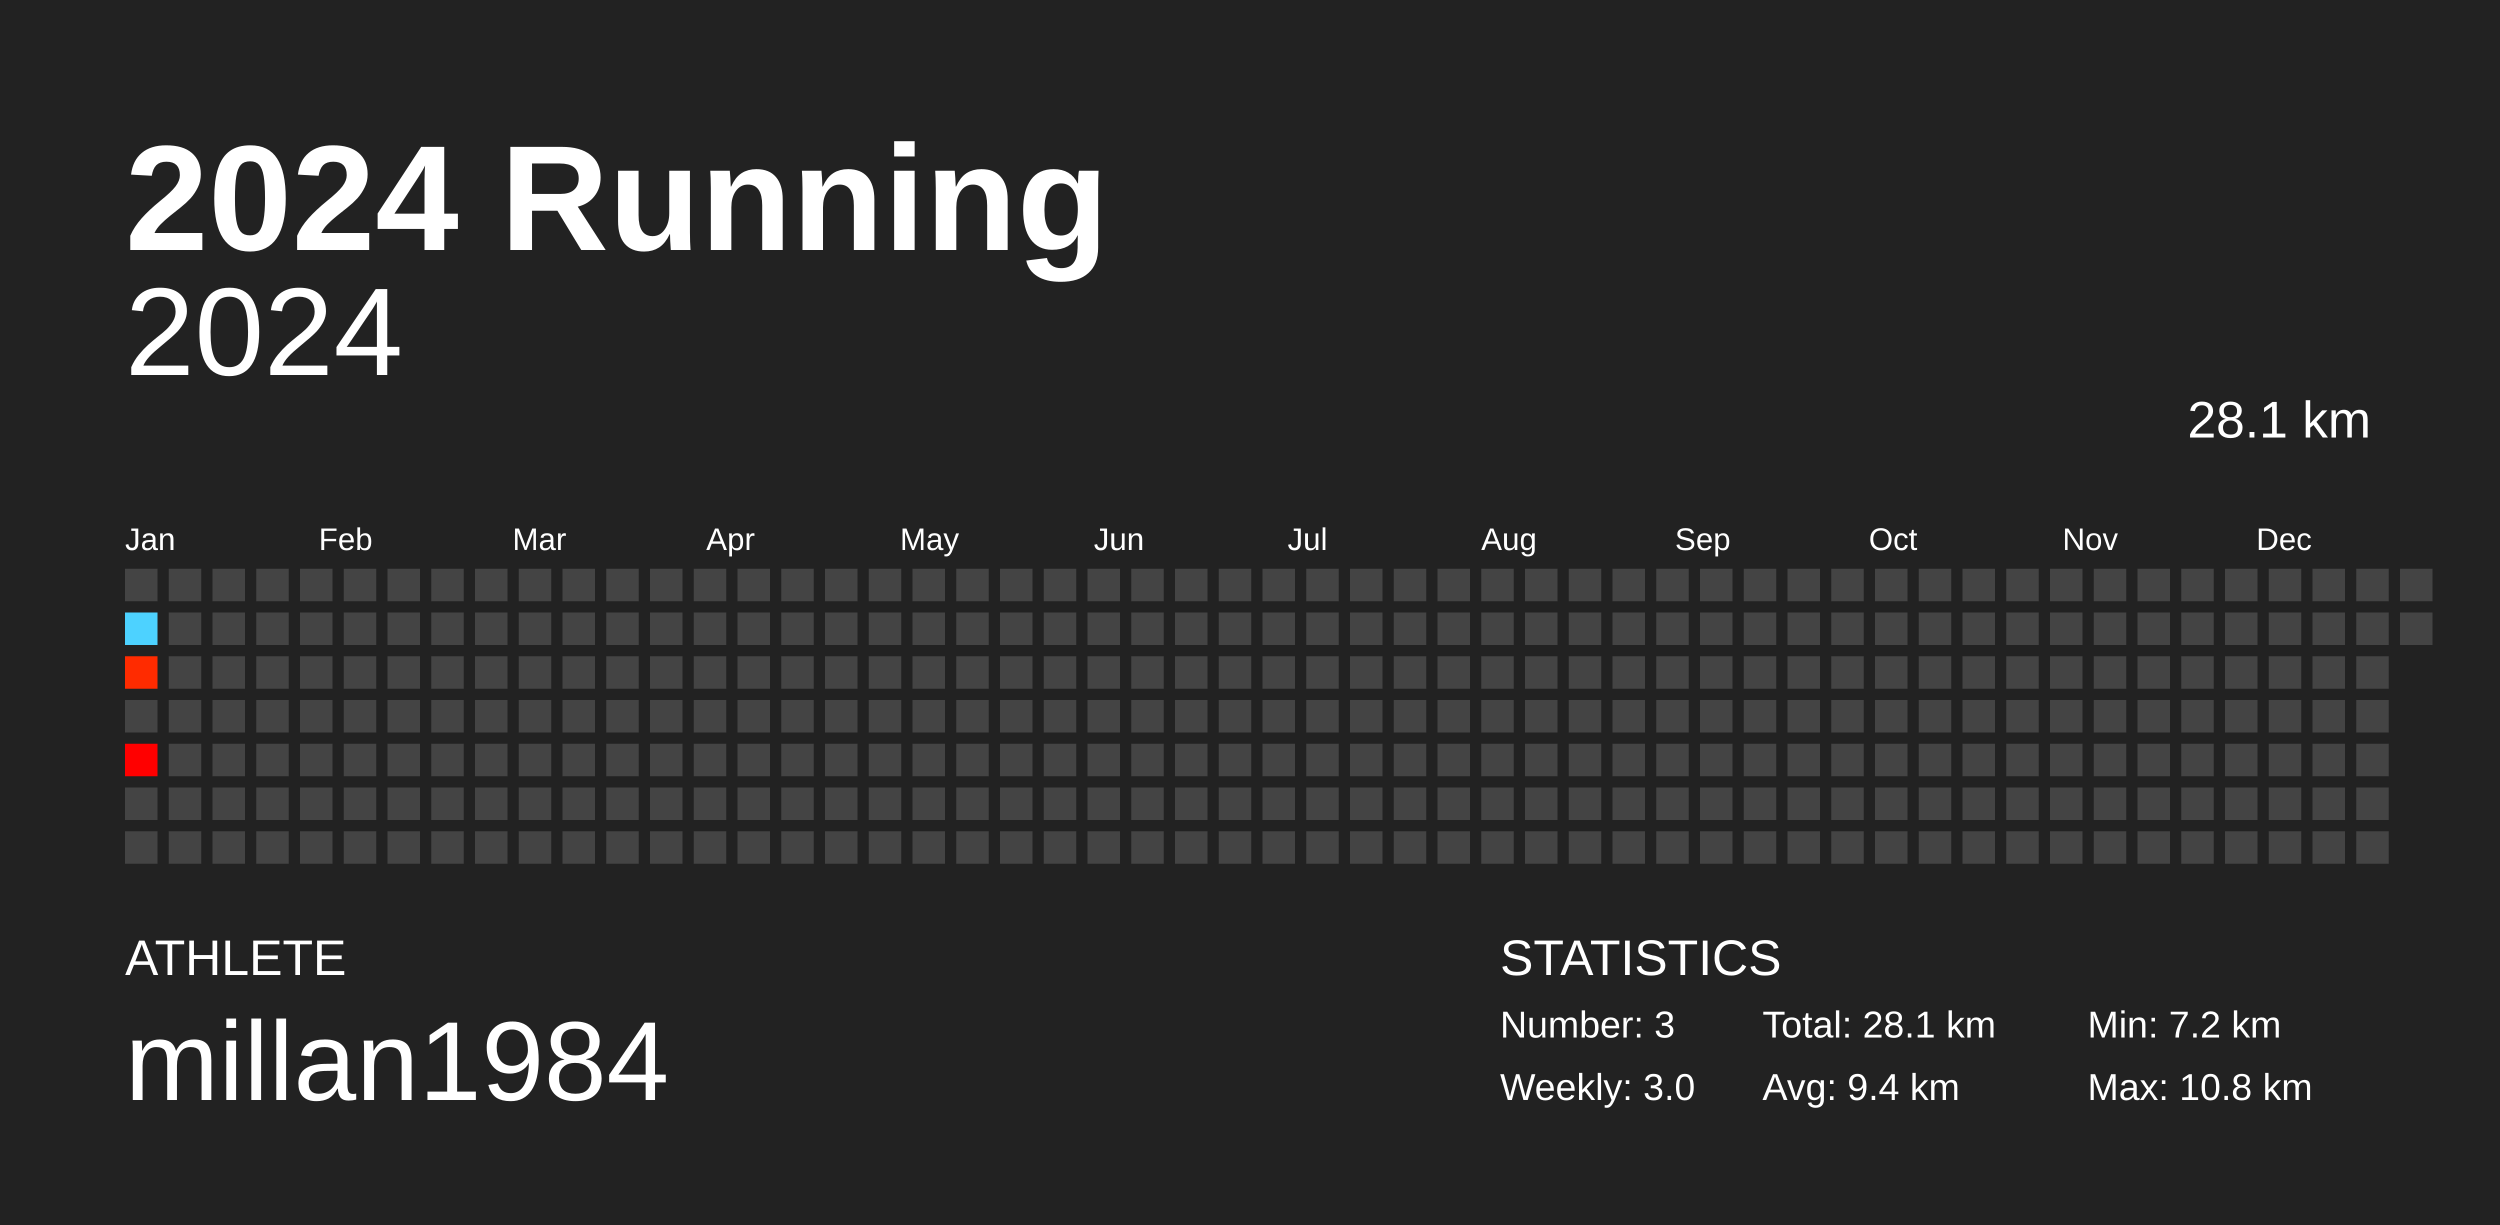
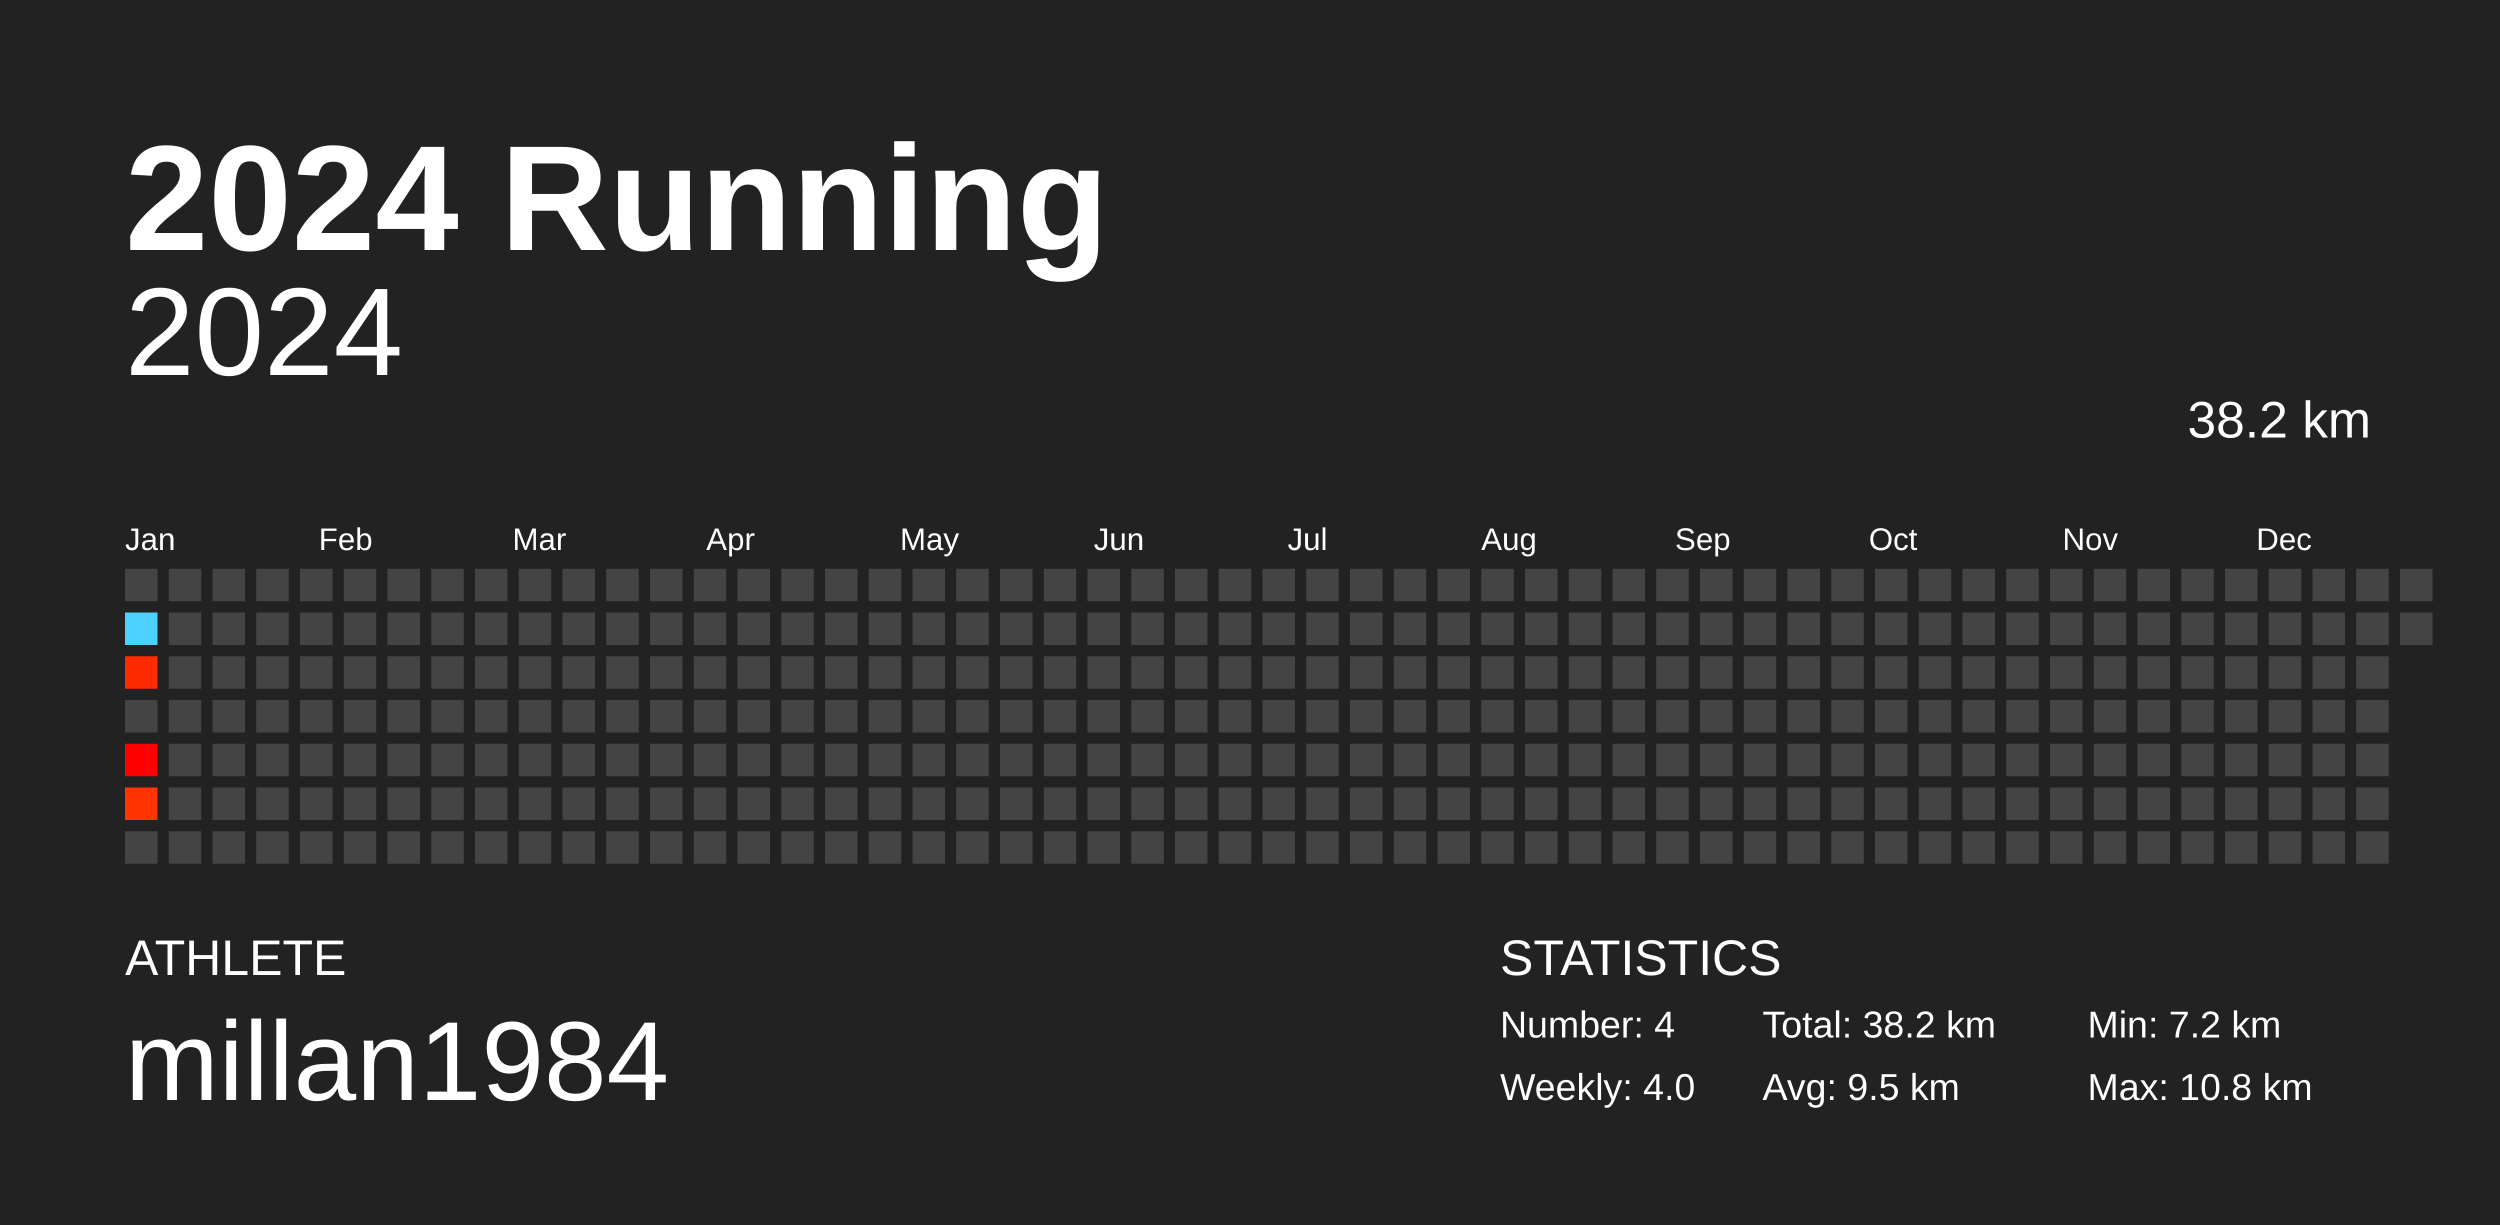
<svg xmlns="http://www.w3.org/2000/svg" baseProfile="full" height="98mm" version="1.1" viewBox="0,0,200,98" width="200mm">
  <defs />
  <rect fill="#222222" height="98" width="200" x="0" y="0" />
  <text fill="#FFFFFF" style="font-size:12px; font-family:Arial; font-weight:bold;" x="10" y="20">2024 Running</text>
  <text fill="#FFFFFF" style="font-size:4px; font-family:Arial" x="10" y="78">ATHLETE</text>
  <text fill="#FFFFFF" style="font-size:9px; font-family:Arial" x="10" y="88">millan1984</text>
  <text fill="#FFFFFF" style="font-size:4px; font-family:Arial" x="120" y="78">STATISTICS</text>
-   <text fill="#FFFFFF" style="font-size:3px; font-family:Arial" x="120" y="83">Number: 3</text>
-   <text fill="#FFFFFF" style="font-size:3px; font-family:Arial" x="120" y="88">Weekly: 3.0</text>
-   <text fill="#FFFFFF" style="font-size:3px; font-family:Arial" x="141" y="83">Total: 28.1 km</text>
-   <text fill="#FFFFFF" style="font-size:3px; font-family:Arial" x="141" y="88">Avg: 9.4 km</text>
+   <text fill="#FFFFFF" style="font-size:3px; font-family:Arial" x="120" y="83">Number: 4</text>
+   <text fill="#FFFFFF" style="font-size:3px; font-family:Arial" x="120" y="88">Weekly: 4.0</text>
+   <text fill="#FFFFFF" style="font-size:3px; font-family:Arial" x="141" y="83">Total: 38.2 km</text>
+   <text fill="#FFFFFF" style="font-size:3px; font-family:Arial" x="141" y="88">Avg: 9.5 km</text>
  <text fill="#FFFFFF" style="font-size:3px; font-family:Arial" x="167" y="83">Min: 7.2 km</text>
  <text fill="#FFFFFF" style="font-size:3px; font-family:Arial" x="167" y="88">Max: 10.8 km</text>
  <text alignment-baseline="hanging" fill="#FFFFFF" style="font-size:10.0px; font-family:Arial;" x="10" y="30">2024</text>
-   <text alignment-baseline="hanging" fill="#FFFFFF" style="font-size:4.125px; font-family:Arial;" x="175" y="35">28.1 km</text>
+   <text alignment-baseline="hanging" fill="#FFFFFF" style="font-size:4.125px; font-family:Arial;" x="175" y="35">38.2 km</text>
  <text fill="#FFFFFF" style="font-size:2.5px; font-family:Arial" x="10.0" y="44">Jan</text>
  <text fill="#FFFFFF" style="font-size:2.5px; font-family:Arial" x="25.5" y="44">Feb</text>
  <text fill="#FFFFFF" style="font-size:2.5px; font-family:Arial" x="41.0" y="44">Mar</text>
  <text fill="#FFFFFF" style="font-size:2.5px; font-family:Arial" x="56.5" y="44">Apr</text>
  <text fill="#FFFFFF" style="font-size:2.5px; font-family:Arial" x="72.0" y="44">May</text>
  <text fill="#FFFFFF" style="font-size:2.5px; font-family:Arial" x="87.5" y="44">Jun</text>
  <text fill="#FFFFFF" style="font-size:2.5px; font-family:Arial" x="103.0" y="44">Jul</text>
  <text fill="#FFFFFF" style="font-size:2.5px; font-family:Arial" x="118.5" y="44">Aug</text>
  <text fill="#FFFFFF" style="font-size:2.5px; font-family:Arial" x="134.0" y="44">Sep</text>
  <text fill="#FFFFFF" style="font-size:2.5px; font-family:Arial" x="149.5" y="44">Oct</text>
  <text fill="#FFFFFF" style="font-size:2.5px; font-family:Arial" x="165.0" y="44">Nov</text>
  <text fill="#FFFFFF" style="font-size:2.5px; font-family:Arial" x="180.5" y="44">Dec</text>
  <rect fill="#444444" height="2.6" width="2.6" x="10.0" y="45.5" />
  <rect fill="#4dd2ff" height="2.6" width="2.6" x="10.0" y="49.0" />
  <rect fill="#ff2b00" height="2.6" width="2.6" x="10.0" y="52.5" />
  <rect fill="#444444" height="2.6" width="2.6" x="10.0" y="56.0" />
  <rect fill="#ff0000" height="2.6" width="2.6" x="10.0" y="59.5" />
-   <rect fill="#444444" height="2.6" width="2.6" x="10.0" y="63.0" />
+   <rect fill="#ff3400" height="2.6" width="2.6" x="10.0" y="63.0" />
  <rect fill="#444444" height="2.6" width="2.6" x="10.0" y="66.5" />
  <rect fill="#444444" height="2.6" width="2.6" x="13.5" y="45.5" />
  <rect fill="#444444" height="2.6" width="2.6" x="13.5" y="49.0" />
  <rect fill="#444444" height="2.6" width="2.6" x="13.5" y="52.5" />
  <rect fill="#444444" height="2.6" width="2.6" x="13.5" y="56.0" />
  <rect fill="#444444" height="2.6" width="2.6" x="13.5" y="59.5" />
  <rect fill="#444444" height="2.6" width="2.6" x="13.5" y="63.0" />
  <rect fill="#444444" height="2.6" width="2.6" x="13.5" y="66.5" />
  <rect fill="#444444" height="2.6" width="2.6" x="17.0" y="45.5" />
  <rect fill="#444444" height="2.6" width="2.6" x="17.0" y="49.0" />
  <rect fill="#444444" height="2.6" width="2.6" x="17.0" y="52.5" />
  <rect fill="#444444" height="2.6" width="2.6" x="17.0" y="56.0" />
  <rect fill="#444444" height="2.6" width="2.6" x="17.0" y="59.5" />
  <rect fill="#444444" height="2.6" width="2.6" x="17.0" y="63.0" />
  <rect fill="#444444" height="2.6" width="2.6" x="17.0" y="66.5" />
  <rect fill="#444444" height="2.6" width="2.6" x="20.5" y="45.5" />
  <rect fill="#444444" height="2.6" width="2.6" x="20.5" y="49.0" />
  <rect fill="#444444" height="2.6" width="2.6" x="20.5" y="52.5" />
  <rect fill="#444444" height="2.6" width="2.6" x="20.5" y="56.0" />
  <rect fill="#444444" height="2.6" width="2.6" x="20.5" y="59.5" />
  <rect fill="#444444" height="2.6" width="2.6" x="20.5" y="63.0" />
  <rect fill="#444444" height="2.6" width="2.6" x="20.5" y="66.5" />
  <rect fill="#444444" height="2.6" width="2.6" x="24.0" y="45.5" />
  <rect fill="#444444" height="2.6" width="2.6" x="24.0" y="49.0" />
  <rect fill="#444444" height="2.6" width="2.6" x="24.0" y="52.5" />
  <rect fill="#444444" height="2.6" width="2.6" x="24.0" y="56.0" />
  <rect fill="#444444" height="2.6" width="2.6" x="24.0" y="59.5" />
  <rect fill="#444444" height="2.6" width="2.6" x="24.0" y="63.0" />
  <rect fill="#444444" height="2.6" width="2.6" x="24.0" y="66.5" />
  <rect fill="#444444" height="2.6" width="2.6" x="27.5" y="45.5" />
  <rect fill="#444444" height="2.6" width="2.6" x="27.5" y="49.0" />
  <rect fill="#444444" height="2.6" width="2.6" x="27.5" y="52.5" />
  <rect fill="#444444" height="2.6" width="2.6" x="27.5" y="56.0" />
  <rect fill="#444444" height="2.6" width="2.6" x="27.5" y="59.5" />
  <rect fill="#444444" height="2.6" width="2.6" x="27.5" y="63.0" />
  <rect fill="#444444" height="2.6" width="2.6" x="27.5" y="66.5" />
  <rect fill="#444444" height="2.6" width="2.6" x="31.0" y="45.5" />
  <rect fill="#444444" height="2.6" width="2.6" x="31.0" y="49.0" />
  <rect fill="#444444" height="2.6" width="2.6" x="31.0" y="52.5" />
  <rect fill="#444444" height="2.6" width="2.6" x="31.0" y="56.0" />
  <rect fill="#444444" height="2.6" width="2.6" x="31.0" y="59.5" />
  <rect fill="#444444" height="2.6" width="2.6" x="31.0" y="63.0" />
  <rect fill="#444444" height="2.6" width="2.6" x="31.0" y="66.5" />
  <rect fill="#444444" height="2.6" width="2.6" x="34.5" y="45.5" />
  <rect fill="#444444" height="2.6" width="2.6" x="34.5" y="49.0" />
  <rect fill="#444444" height="2.6" width="2.6" x="34.5" y="52.5" />
  <rect fill="#444444" height="2.6" width="2.6" x="34.5" y="56.0" />
  <rect fill="#444444" height="2.6" width="2.6" x="34.5" y="59.5" />
  <rect fill="#444444" height="2.6" width="2.6" x="34.5" y="63.0" />
  <rect fill="#444444" height="2.6" width="2.6" x="34.5" y="66.5" />
  <rect fill="#444444" height="2.6" width="2.6" x="38.0" y="45.5" />
  <rect fill="#444444" height="2.6" width="2.6" x="38.0" y="49.0" />
  <rect fill="#444444" height="2.6" width="2.6" x="38.0" y="52.5" />
  <rect fill="#444444" height="2.6" width="2.6" x="38.0" y="56.0" />
  <rect fill="#444444" height="2.6" width="2.6" x="38.0" y="59.5" />
  <rect fill="#444444" height="2.6" width="2.6" x="38.0" y="63.0" />
  <rect fill="#444444" height="2.6" width="2.6" x="38.0" y="66.5" />
  <rect fill="#444444" height="2.6" width="2.6" x="41.5" y="45.5" />
  <rect fill="#444444" height="2.6" width="2.6" x="41.5" y="49.0" />
  <rect fill="#444444" height="2.6" width="2.6" x="41.5" y="52.5" />
  <rect fill="#444444" height="2.6" width="2.6" x="41.5" y="56.0" />
  <rect fill="#444444" height="2.6" width="2.6" x="41.5" y="59.5" />
  <rect fill="#444444" height="2.6" width="2.6" x="41.5" y="63.0" />
  <rect fill="#444444" height="2.6" width="2.6" x="41.5" y="66.5" />
  <rect fill="#444444" height="2.6" width="2.6" x="45.0" y="45.5" />
  <rect fill="#444444" height="2.6" width="2.6" x="45.0" y="49.0" />
  <rect fill="#444444" height="2.6" width="2.6" x="45.0" y="52.5" />
  <rect fill="#444444" height="2.6" width="2.6" x="45.0" y="56.0" />
  <rect fill="#444444" height="2.6" width="2.6" x="45.0" y="59.5" />
  <rect fill="#444444" height="2.6" width="2.6" x="45.0" y="63.0" />
  <rect fill="#444444" height="2.6" width="2.6" x="45.0" y="66.5" />
  <rect fill="#444444" height="2.6" width="2.6" x="48.5" y="45.5" />
  <rect fill="#444444" height="2.6" width="2.6" x="48.5" y="49.0" />
  <rect fill="#444444" height="2.6" width="2.6" x="48.5" y="52.5" />
  <rect fill="#444444" height="2.6" width="2.6" x="48.5" y="56.0" />
  <rect fill="#444444" height="2.6" width="2.6" x="48.5" y="59.5" />
  <rect fill="#444444" height="2.6" width="2.6" x="48.5" y="63.0" />
  <rect fill="#444444" height="2.6" width="2.6" x="48.5" y="66.5" />
  <rect fill="#444444" height="2.6" width="2.6" x="52.0" y="45.5" />
  <rect fill="#444444" height="2.6" width="2.6" x="52.0" y="49.0" />
  <rect fill="#444444" height="2.6" width="2.6" x="52.0" y="52.5" />
  <rect fill="#444444" height="2.6" width="2.6" x="52.0" y="56.0" />
  <rect fill="#444444" height="2.6" width="2.6" x="52.0" y="59.5" />
  <rect fill="#444444" height="2.6" width="2.6" x="52.0" y="63.0" />
  <rect fill="#444444" height="2.6" width="2.6" x="52.0" y="66.5" />
  <rect fill="#444444" height="2.6" width="2.6" x="55.5" y="45.5" />
  <rect fill="#444444" height="2.6" width="2.6" x="55.5" y="49.0" />
  <rect fill="#444444" height="2.6" width="2.6" x="55.5" y="52.5" />
  <rect fill="#444444" height="2.6" width="2.6" x="55.5" y="56.0" />
  <rect fill="#444444" height="2.6" width="2.6" x="55.5" y="59.5" />
  <rect fill="#444444" height="2.6" width="2.6" x="55.5" y="63.0" />
  <rect fill="#444444" height="2.6" width="2.6" x="55.5" y="66.5" />
  <rect fill="#444444" height="2.6" width="2.6" x="59.0" y="45.5" />
  <rect fill="#444444" height="2.6" width="2.6" x="59.0" y="49.0" />
  <rect fill="#444444" height="2.6" width="2.6" x="59.0" y="52.5" />
  <rect fill="#444444" height="2.6" width="2.6" x="59.0" y="56.0" />
  <rect fill="#444444" height="2.6" width="2.6" x="59.0" y="59.5" />
  <rect fill="#444444" height="2.6" width="2.6" x="59.0" y="63.0" />
  <rect fill="#444444" height="2.6" width="2.6" x="59.0" y="66.5" />
  <rect fill="#444444" height="2.6" width="2.6" x="62.5" y="45.5" />
  <rect fill="#444444" height="2.6" width="2.6" x="62.5" y="49.0" />
  <rect fill="#444444" height="2.6" width="2.6" x="62.5" y="52.5" />
  <rect fill="#444444" height="2.6" width="2.6" x="62.5" y="56.0" />
  <rect fill="#444444" height="2.6" width="2.6" x="62.5" y="59.5" />
  <rect fill="#444444" height="2.6" width="2.6" x="62.5" y="63.0" />
  <rect fill="#444444" height="2.6" width="2.6" x="62.5" y="66.5" />
  <rect fill="#444444" height="2.6" width="2.6" x="66.0" y="45.5" />
  <rect fill="#444444" height="2.6" width="2.6" x="66.0" y="49.0" />
  <rect fill="#444444" height="2.6" width="2.6" x="66.0" y="52.5" />
  <rect fill="#444444" height="2.6" width="2.6" x="66.0" y="56.0" />
  <rect fill="#444444" height="2.6" width="2.6" x="66.0" y="59.5" />
  <rect fill="#444444" height="2.6" width="2.6" x="66.0" y="63.0" />
  <rect fill="#444444" height="2.6" width="2.6" x="66.0" y="66.5" />
  <rect fill="#444444" height="2.6" width="2.6" x="69.5" y="45.5" />
  <rect fill="#444444" height="2.6" width="2.6" x="69.5" y="49.0" />
  <rect fill="#444444" height="2.6" width="2.6" x="69.5" y="52.5" />
  <rect fill="#444444" height="2.6" width="2.6" x="69.5" y="56.0" />
  <rect fill="#444444" height="2.6" width="2.6" x="69.5" y="59.5" />
  <rect fill="#444444" height="2.6" width="2.6" x="69.5" y="63.0" />
  <rect fill="#444444" height="2.6" width="2.6" x="69.5" y="66.5" />
  <rect fill="#444444" height="2.6" width="2.6" x="73.0" y="45.5" />
  <rect fill="#444444" height="2.6" width="2.6" x="73.0" y="49.0" />
  <rect fill="#444444" height="2.6" width="2.6" x="73.0" y="52.5" />
  <rect fill="#444444" height="2.6" width="2.6" x="73.0" y="56.0" />
  <rect fill="#444444" height="2.6" width="2.6" x="73.0" y="59.5" />
  <rect fill="#444444" height="2.6" width="2.6" x="73.0" y="63.0" />
  <rect fill="#444444" height="2.6" width="2.6" x="73.0" y="66.5" />
  <rect fill="#444444" height="2.6" width="2.6" x="76.5" y="45.5" />
  <rect fill="#444444" height="2.6" width="2.6" x="76.5" y="49.0" />
  <rect fill="#444444" height="2.6" width="2.6" x="76.5" y="52.5" />
  <rect fill="#444444" height="2.6" width="2.6" x="76.5" y="56.0" />
  <rect fill="#444444" height="2.6" width="2.6" x="76.5" y="59.5" />
  <rect fill="#444444" height="2.6" width="2.6" x="76.5" y="63.0" />
  <rect fill="#444444" height="2.6" width="2.6" x="76.5" y="66.5" />
  <rect fill="#444444" height="2.6" width="2.6" x="80.0" y="45.5" />
  <rect fill="#444444" height="2.6" width="2.6" x="80.0" y="49.0" />
  <rect fill="#444444" height="2.6" width="2.6" x="80.0" y="52.5" />
  <rect fill="#444444" height="2.6" width="2.6" x="80.0" y="56.0" />
  <rect fill="#444444" height="2.6" width="2.6" x="80.0" y="59.5" />
  <rect fill="#444444" height="2.6" width="2.6" x="80.0" y="63.0" />
  <rect fill="#444444" height="2.6" width="2.6" x="80.0" y="66.5" />
  <rect fill="#444444" height="2.6" width="2.6" x="83.5" y="45.5" />
  <rect fill="#444444" height="2.6" width="2.6" x="83.5" y="49.0" />
  <rect fill="#444444" height="2.6" width="2.6" x="83.5" y="52.5" />
  <rect fill="#444444" height="2.6" width="2.6" x="83.5" y="56.0" />
  <rect fill="#444444" height="2.6" width="2.6" x="83.5" y="59.5" />
  <rect fill="#444444" height="2.6" width="2.6" x="83.5" y="63.0" />
  <rect fill="#444444" height="2.6" width="2.6" x="83.5" y="66.5" />
  <rect fill="#444444" height="2.6" width="2.6" x="87.0" y="45.5" />
  <rect fill="#444444" height="2.6" width="2.6" x="87.0" y="49.0" />
  <rect fill="#444444" height="2.6" width="2.6" x="87.0" y="52.5" />
  <rect fill="#444444" height="2.6" width="2.6" x="87.0" y="56.0" />
  <rect fill="#444444" height="2.6" width="2.6" x="87.0" y="59.5" />
  <rect fill="#444444" height="2.6" width="2.6" x="87.0" y="63.0" />
  <rect fill="#444444" height="2.6" width="2.6" x="87.0" y="66.5" />
  <rect fill="#444444" height="2.6" width="2.6" x="90.5" y="45.5" />
  <rect fill="#444444" height="2.6" width="2.6" x="90.5" y="49.0" />
  <rect fill="#444444" height="2.6" width="2.6" x="90.5" y="52.5" />
  <rect fill="#444444" height="2.6" width="2.6" x="90.5" y="56.0" />
  <rect fill="#444444" height="2.6" width="2.6" x="90.5" y="59.5" />
  <rect fill="#444444" height="2.6" width="2.6" x="90.5" y="63.0" />
  <rect fill="#444444" height="2.6" width="2.6" x="90.5" y="66.5" />
  <rect fill="#444444" height="2.6" width="2.6" x="94.0" y="45.5" />
  <rect fill="#444444" height="2.6" width="2.6" x="94.0" y="49.0" />
  <rect fill="#444444" height="2.6" width="2.6" x="94.0" y="52.5" />
  <rect fill="#444444" height="2.6" width="2.6" x="94.0" y="56.0" />
  <rect fill="#444444" height="2.6" width="2.6" x="94.0" y="59.5" />
  <rect fill="#444444" height="2.6" width="2.6" x="94.0" y="63.0" />
  <rect fill="#444444" height="2.6" width="2.6" x="94.0" y="66.5" />
  <rect fill="#444444" height="2.6" width="2.6" x="97.5" y="45.5" />
  <rect fill="#444444" height="2.6" width="2.6" x="97.5" y="49.0" />
  <rect fill="#444444" height="2.6" width="2.6" x="97.5" y="52.5" />
  <rect fill="#444444" height="2.6" width="2.6" x="97.5" y="56.0" />
  <rect fill="#444444" height="2.6" width="2.6" x="97.5" y="59.5" />
  <rect fill="#444444" height="2.6" width="2.6" x="97.5" y="63.0" />
  <rect fill="#444444" height="2.6" width="2.6" x="97.5" y="66.5" />
  <rect fill="#444444" height="2.6" width="2.6" x="101.0" y="45.5" />
  <rect fill="#444444" height="2.6" width="2.6" x="101.0" y="49.0" />
  <rect fill="#444444" height="2.6" width="2.6" x="101.0" y="52.5" />
  <rect fill="#444444" height="2.6" width="2.6" x="101.0" y="56.0" />
  <rect fill="#444444" height="2.6" width="2.6" x="101.0" y="59.5" />
  <rect fill="#444444" height="2.6" width="2.6" x="101.0" y="63.0" />
  <rect fill="#444444" height="2.6" width="2.6" x="101.0" y="66.5" />
  <rect fill="#444444" height="2.6" width="2.6" x="104.5" y="45.5" />
  <rect fill="#444444" height="2.6" width="2.6" x="104.5" y="49.0" />
  <rect fill="#444444" height="2.6" width="2.6" x="104.5" y="52.5" />
  <rect fill="#444444" height="2.6" width="2.6" x="104.5" y="56.0" />
  <rect fill="#444444" height="2.6" width="2.6" x="104.5" y="59.5" />
  <rect fill="#444444" height="2.6" width="2.6" x="104.5" y="63.0" />
  <rect fill="#444444" height="2.6" width="2.6" x="104.5" y="66.5" />
  <rect fill="#444444" height="2.6" width="2.6" x="108.0" y="45.5" />
  <rect fill="#444444" height="2.6" width="2.6" x="108.0" y="49.0" />
  <rect fill="#444444" height="2.6" width="2.6" x="108.0" y="52.5" />
  <rect fill="#444444" height="2.6" width="2.6" x="108.0" y="56.0" />
  <rect fill="#444444" height="2.6" width="2.6" x="108.0" y="59.5" />
  <rect fill="#444444" height="2.6" width="2.6" x="108.0" y="63.0" />
  <rect fill="#444444" height="2.6" width="2.6" x="108.0" y="66.5" />
  <rect fill="#444444" height="2.6" width="2.6" x="111.5" y="45.5" />
  <rect fill="#444444" height="2.6" width="2.6" x="111.5" y="49.0" />
  <rect fill="#444444" height="2.6" width="2.6" x="111.5" y="52.5" />
  <rect fill="#444444" height="2.6" width="2.6" x="111.5" y="56.0" />
  <rect fill="#444444" height="2.6" width="2.6" x="111.5" y="59.5" />
  <rect fill="#444444" height="2.6" width="2.6" x="111.5" y="63.0" />
  <rect fill="#444444" height="2.6" width="2.6" x="111.5" y="66.5" />
  <rect fill="#444444" height="2.6" width="2.6" x="115.0" y="45.5" />
  <rect fill="#444444" height="2.6" width="2.6" x="115.0" y="49.0" />
  <rect fill="#444444" height="2.6" width="2.6" x="115.0" y="52.5" />
  <rect fill="#444444" height="2.6" width="2.6" x="115.0" y="56.0" />
  <rect fill="#444444" height="2.6" width="2.6" x="115.0" y="59.5" />
  <rect fill="#444444" height="2.6" width="2.6" x="115.0" y="63.0" />
  <rect fill="#444444" height="2.6" width="2.6" x="115.0" y="66.5" />
  <rect fill="#444444" height="2.6" width="2.6" x="118.5" y="45.5" />
  <rect fill="#444444" height="2.6" width="2.6" x="118.5" y="49.0" />
  <rect fill="#444444" height="2.6" width="2.6" x="118.5" y="52.5" />
  <rect fill="#444444" height="2.6" width="2.6" x="118.5" y="56.0" />
  <rect fill="#444444" height="2.6" width="2.6" x="118.5" y="59.5" />
  <rect fill="#444444" height="2.6" width="2.6" x="118.5" y="63.0" />
  <rect fill="#444444" height="2.6" width="2.6" x="118.5" y="66.5" />
  <rect fill="#444444" height="2.6" width="2.6" x="122.0" y="45.5" />
  <rect fill="#444444" height="2.6" width="2.6" x="122.0" y="49.0" />
  <rect fill="#444444" height="2.6" width="2.6" x="122.0" y="52.5" />
  <rect fill="#444444" height="2.6" width="2.6" x="122.0" y="56.0" />
  <rect fill="#444444" height="2.6" width="2.6" x="122.0" y="59.5" />
  <rect fill="#444444" height="2.6" width="2.6" x="122.0" y="63.0" />
  <rect fill="#444444" height="2.6" width="2.6" x="122.0" y="66.5" />
  <rect fill="#444444" height="2.6" width="2.6" x="125.5" y="45.5" />
  <rect fill="#444444" height="2.6" width="2.6" x="125.5" y="49.0" />
  <rect fill="#444444" height="2.6" width="2.6" x="125.5" y="52.5" />
  <rect fill="#444444" height="2.6" width="2.6" x="125.5" y="56.0" />
  <rect fill="#444444" height="2.6" width="2.6" x="125.5" y="59.5" />
  <rect fill="#444444" height="2.6" width="2.6" x="125.5" y="63.0" />
  <rect fill="#444444" height="2.6" width="2.6" x="125.5" y="66.5" />
  <rect fill="#444444" height="2.6" width="2.6" x="129.0" y="45.5" />
  <rect fill="#444444" height="2.6" width="2.6" x="129.0" y="49.0" />
  <rect fill="#444444" height="2.6" width="2.6" x="129.0" y="52.5" />
  <rect fill="#444444" height="2.6" width="2.6" x="129.0" y="56.0" />
  <rect fill="#444444" height="2.6" width="2.6" x="129.0" y="59.5" />
  <rect fill="#444444" height="2.6" width="2.6" x="129.0" y="63.0" />
  <rect fill="#444444" height="2.6" width="2.6" x="129.0" y="66.5" />
  <rect fill="#444444" height="2.6" width="2.6" x="132.5" y="45.5" />
  <rect fill="#444444" height="2.6" width="2.6" x="132.5" y="49.0" />
  <rect fill="#444444" height="2.6" width="2.6" x="132.5" y="52.5" />
  <rect fill="#444444" height="2.6" width="2.6" x="132.5" y="56.0" />
  <rect fill="#444444" height="2.6" width="2.6" x="132.5" y="59.5" />
  <rect fill="#444444" height="2.6" width="2.6" x="132.5" y="63.0" />
  <rect fill="#444444" height="2.6" width="2.6" x="132.5" y="66.5" />
  <rect fill="#444444" height="2.6" width="2.6" x="136.0" y="45.5" />
  <rect fill="#444444" height="2.6" width="2.6" x="136.0" y="49.0" />
  <rect fill="#444444" height="2.6" width="2.6" x="136.0" y="52.5" />
  <rect fill="#444444" height="2.6" width="2.6" x="136.0" y="56.0" />
  <rect fill="#444444" height="2.6" width="2.6" x="136.0" y="59.5" />
  <rect fill="#444444" height="2.6" width="2.6" x="136.0" y="63.0" />
  <rect fill="#444444" height="2.6" width="2.6" x="136.0" y="66.5" />
  <rect fill="#444444" height="2.6" width="2.6" x="139.5" y="45.5" />
  <rect fill="#444444" height="2.6" width="2.6" x="139.5" y="49.0" />
  <rect fill="#444444" height="2.6" width="2.6" x="139.5" y="52.5" />
  <rect fill="#444444" height="2.6" width="2.6" x="139.5" y="56.0" />
  <rect fill="#444444" height="2.6" width="2.6" x="139.5" y="59.5" />
  <rect fill="#444444" height="2.6" width="2.6" x="139.5" y="63.0" />
  <rect fill="#444444" height="2.6" width="2.6" x="139.5" y="66.5" />
  <rect fill="#444444" height="2.6" width="2.6" x="143.0" y="45.5" />
  <rect fill="#444444" height="2.6" width="2.6" x="143.0" y="49.0" />
  <rect fill="#444444" height="2.6" width="2.6" x="143.0" y="52.5" />
  <rect fill="#444444" height="2.6" width="2.6" x="143.0" y="56.0" />
  <rect fill="#444444" height="2.6" width="2.6" x="143.0" y="59.5" />
  <rect fill="#444444" height="2.6" width="2.6" x="143.0" y="63.0" />
  <rect fill="#444444" height="2.6" width="2.6" x="143.0" y="66.5" />
  <rect fill="#444444" height="2.6" width="2.6" x="146.5" y="45.5" />
  <rect fill="#444444" height="2.6" width="2.6" x="146.5" y="49.0" />
  <rect fill="#444444" height="2.6" width="2.6" x="146.5" y="52.5" />
  <rect fill="#444444" height="2.6" width="2.6" x="146.5" y="56.0" />
  <rect fill="#444444" height="2.6" width="2.6" x="146.5" y="59.5" />
  <rect fill="#444444" height="2.6" width="2.6" x="146.5" y="63.0" />
  <rect fill="#444444" height="2.6" width="2.6" x="146.5" y="66.5" />
  <rect fill="#444444" height="2.6" width="2.6" x="150.0" y="45.5" />
  <rect fill="#444444" height="2.6" width="2.6" x="150.0" y="49.0" />
  <rect fill="#444444" height="2.6" width="2.6" x="150.0" y="52.5" />
  <rect fill="#444444" height="2.6" width="2.6" x="150.0" y="56.0" />
  <rect fill="#444444" height="2.6" width="2.6" x="150.0" y="59.5" />
  <rect fill="#444444" height="2.6" width="2.6" x="150.0" y="63.0" />
  <rect fill="#444444" height="2.6" width="2.6" x="150.0" y="66.5" />
  <rect fill="#444444" height="2.6" width="2.6" x="153.5" y="45.5" />
  <rect fill="#444444" height="2.6" width="2.6" x="153.5" y="49.0" />
  <rect fill="#444444" height="2.6" width="2.6" x="153.5" y="52.5" />
  <rect fill="#444444" height="2.6" width="2.6" x="153.5" y="56.0" />
  <rect fill="#444444" height="2.6" width="2.6" x="153.5" y="59.5" />
  <rect fill="#444444" height="2.6" width="2.6" x="153.5" y="63.0" />
  <rect fill="#444444" height="2.6" width="2.6" x="153.5" y="66.5" />
  <rect fill="#444444" height="2.6" width="2.6" x="157.0" y="45.5" />
  <rect fill="#444444" height="2.6" width="2.6" x="157.0" y="49.0" />
  <rect fill="#444444" height="2.6" width="2.6" x="157.0" y="52.5" />
  <rect fill="#444444" height="2.6" width="2.6" x="157.0" y="56.0" />
  <rect fill="#444444" height="2.6" width="2.6" x="157.0" y="59.5" />
  <rect fill="#444444" height="2.6" width="2.6" x="157.0" y="63.0" />
  <rect fill="#444444" height="2.6" width="2.6" x="157.0" y="66.5" />
  <rect fill="#444444" height="2.6" width="2.6" x="160.5" y="45.5" />
  <rect fill="#444444" height="2.6" width="2.6" x="160.5" y="49.0" />
  <rect fill="#444444" height="2.6" width="2.6" x="160.5" y="52.5" />
  <rect fill="#444444" height="2.6" width="2.6" x="160.5" y="56.0" />
  <rect fill="#444444" height="2.6" width="2.6" x="160.5" y="59.5" />
  <rect fill="#444444" height="2.6" width="2.6" x="160.5" y="63.0" />
  <rect fill="#444444" height="2.6" width="2.6" x="160.5" y="66.5" />
  <rect fill="#444444" height="2.6" width="2.6" x="164.0" y="45.5" />
  <rect fill="#444444" height="2.6" width="2.6" x="164.0" y="49.0" />
  <rect fill="#444444" height="2.6" width="2.6" x="164.0" y="52.5" />
  <rect fill="#444444" height="2.6" width="2.6" x="164.0" y="56.0" />
  <rect fill="#444444" height="2.6" width="2.6" x="164.0" y="59.5" />
  <rect fill="#444444" height="2.6" width="2.6" x="164.0" y="63.0" />
  <rect fill="#444444" height="2.6" width="2.6" x="164.0" y="66.5" />
  <rect fill="#444444" height="2.6" width="2.6" x="167.5" y="45.5" />
  <rect fill="#444444" height="2.6" width="2.6" x="167.5" y="49.0" />
  <rect fill="#444444" height="2.6" width="2.6" x="167.5" y="52.5" />
  <rect fill="#444444" height="2.6" width="2.6" x="167.5" y="56.0" />
  <rect fill="#444444" height="2.6" width="2.6" x="167.5" y="59.5" />
  <rect fill="#444444" height="2.6" width="2.6" x="167.5" y="63.0" />
  <rect fill="#444444" height="2.6" width="2.6" x="167.5" y="66.5" />
  <rect fill="#444444" height="2.6" width="2.6" x="171.0" y="45.5" />
  <rect fill="#444444" height="2.6" width="2.6" x="171.0" y="49.0" />
  <rect fill="#444444" height="2.6" width="2.6" x="171.0" y="52.5" />
  <rect fill="#444444" height="2.6" width="2.6" x="171.0" y="56.0" />
  <rect fill="#444444" height="2.6" width="2.6" x="171.0" y="59.5" />
  <rect fill="#444444" height="2.6" width="2.6" x="171.0" y="63.0" />
  <rect fill="#444444" height="2.6" width="2.6" x="171.0" y="66.5" />
  <rect fill="#444444" height="2.6" width="2.6" x="174.5" y="45.5" />
  <rect fill="#444444" height="2.6" width="2.6" x="174.5" y="49.0" />
  <rect fill="#444444" height="2.6" width="2.6" x="174.5" y="52.5" />
  <rect fill="#444444" height="2.6" width="2.6" x="174.5" y="56.0" />
  <rect fill="#444444" height="2.6" width="2.6" x="174.5" y="59.5" />
  <rect fill="#444444" height="2.6" width="2.6" x="174.5" y="63.0" />
  <rect fill="#444444" height="2.6" width="2.6" x="174.5" y="66.5" />
  <rect fill="#444444" height="2.6" width="2.6" x="178.0" y="45.5" />
  <rect fill="#444444" height="2.6" width="2.6" x="178.0" y="49.0" />
  <rect fill="#444444" height="2.6" width="2.6" x="178.0" y="52.5" />
  <rect fill="#444444" height="2.6" width="2.6" x="178.0" y="56.0" />
  <rect fill="#444444" height="2.6" width="2.6" x="178.0" y="59.5" />
  <rect fill="#444444" height="2.6" width="2.6" x="178.0" y="63.0" />
  <rect fill="#444444" height="2.6" width="2.6" x="178.0" y="66.5" />
  <rect fill="#444444" height="2.6" width="2.6" x="181.5" y="45.5" />
  <rect fill="#444444" height="2.6" width="2.6" x="181.5" y="49.0" />
  <rect fill="#444444" height="2.6" width="2.6" x="181.5" y="52.5" />
  <rect fill="#444444" height="2.6" width="2.6" x="181.5" y="56.0" />
  <rect fill="#444444" height="2.6" width="2.6" x="181.5" y="59.5" />
  <rect fill="#444444" height="2.6" width="2.6" x="181.5" y="63.0" />
  <rect fill="#444444" height="2.6" width="2.6" x="181.5" y="66.5" />
  <rect fill="#444444" height="2.6" width="2.6" x="185.0" y="45.5" />
  <rect fill="#444444" height="2.6" width="2.6" x="185.0" y="49.0" />
  <rect fill="#444444" height="2.6" width="2.6" x="185.0" y="52.5" />
  <rect fill="#444444" height="2.6" width="2.6" x="185.0" y="56.0" />
  <rect fill="#444444" height="2.6" width="2.6" x="185.0" y="59.5" />
  <rect fill="#444444" height="2.6" width="2.6" x="185.0" y="63.0" />
  <rect fill="#444444" height="2.6" width="2.6" x="185.0" y="66.5" />
  <rect fill="#444444" height="2.6" width="2.6" x="188.5" y="45.5" />
  <rect fill="#444444" height="2.6" width="2.6" x="188.5" y="49.0" />
  <rect fill="#444444" height="2.6" width="2.6" x="188.5" y="52.5" />
  <rect fill="#444444" height="2.6" width="2.6" x="188.5" y="56.0" />
  <rect fill="#444444" height="2.6" width="2.6" x="188.5" y="59.5" />
  <rect fill="#444444" height="2.6" width="2.6" x="188.5" y="63.0" />
  <rect fill="#444444" height="2.6" width="2.6" x="188.5" y="66.5" />
  <rect fill="#444444" height="2.6" width="2.6" x="192.0" y="45.5" />
  <rect fill="#444444" height="2.6" width="2.6" x="192.0" y="49.0" />
</svg>
